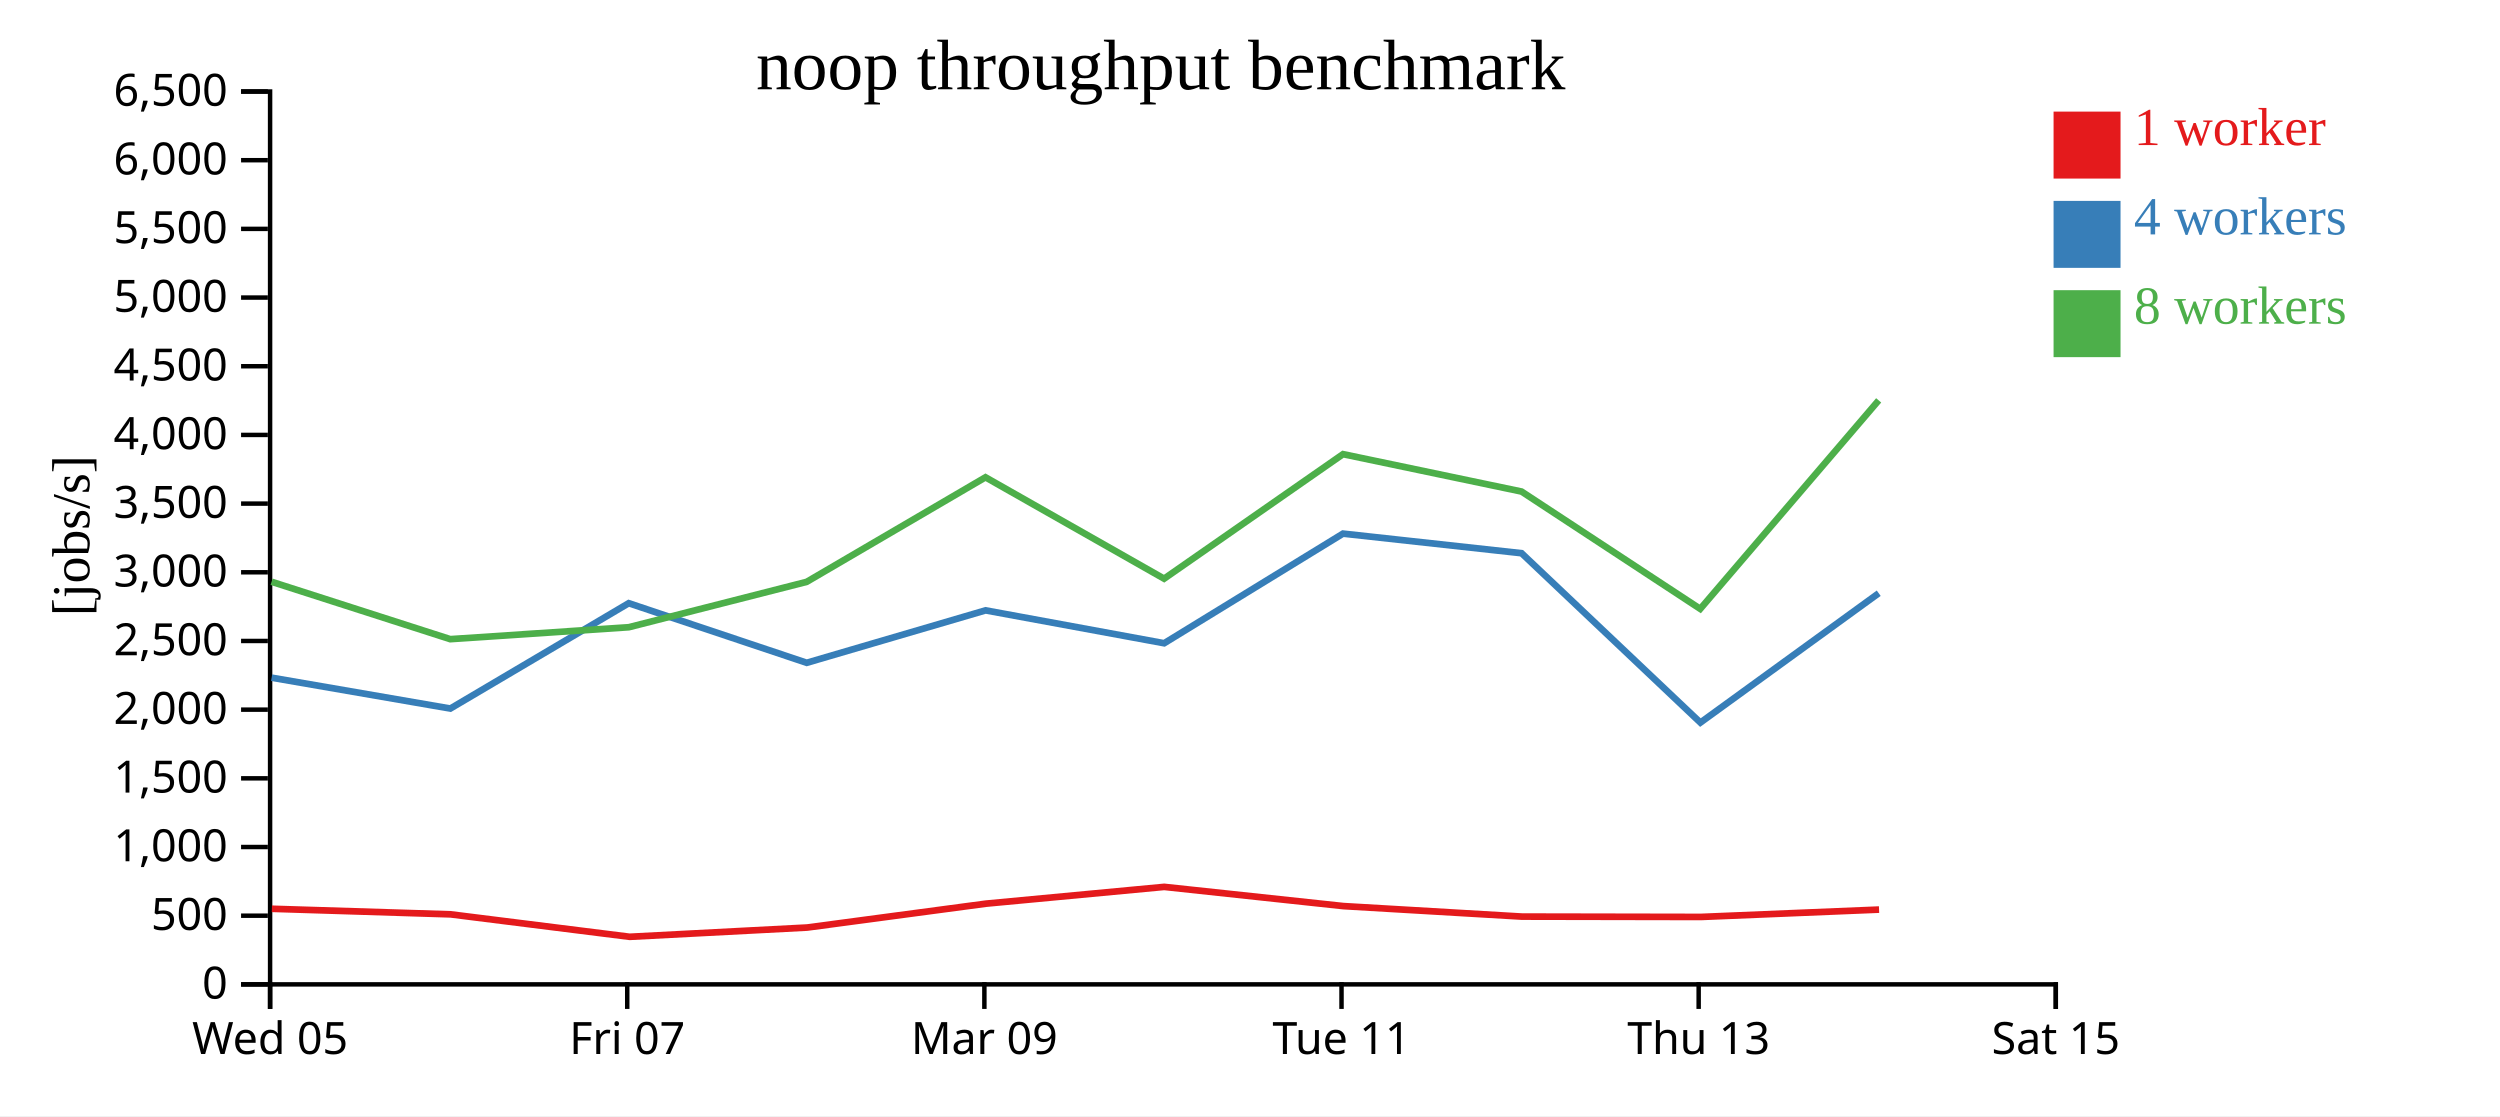
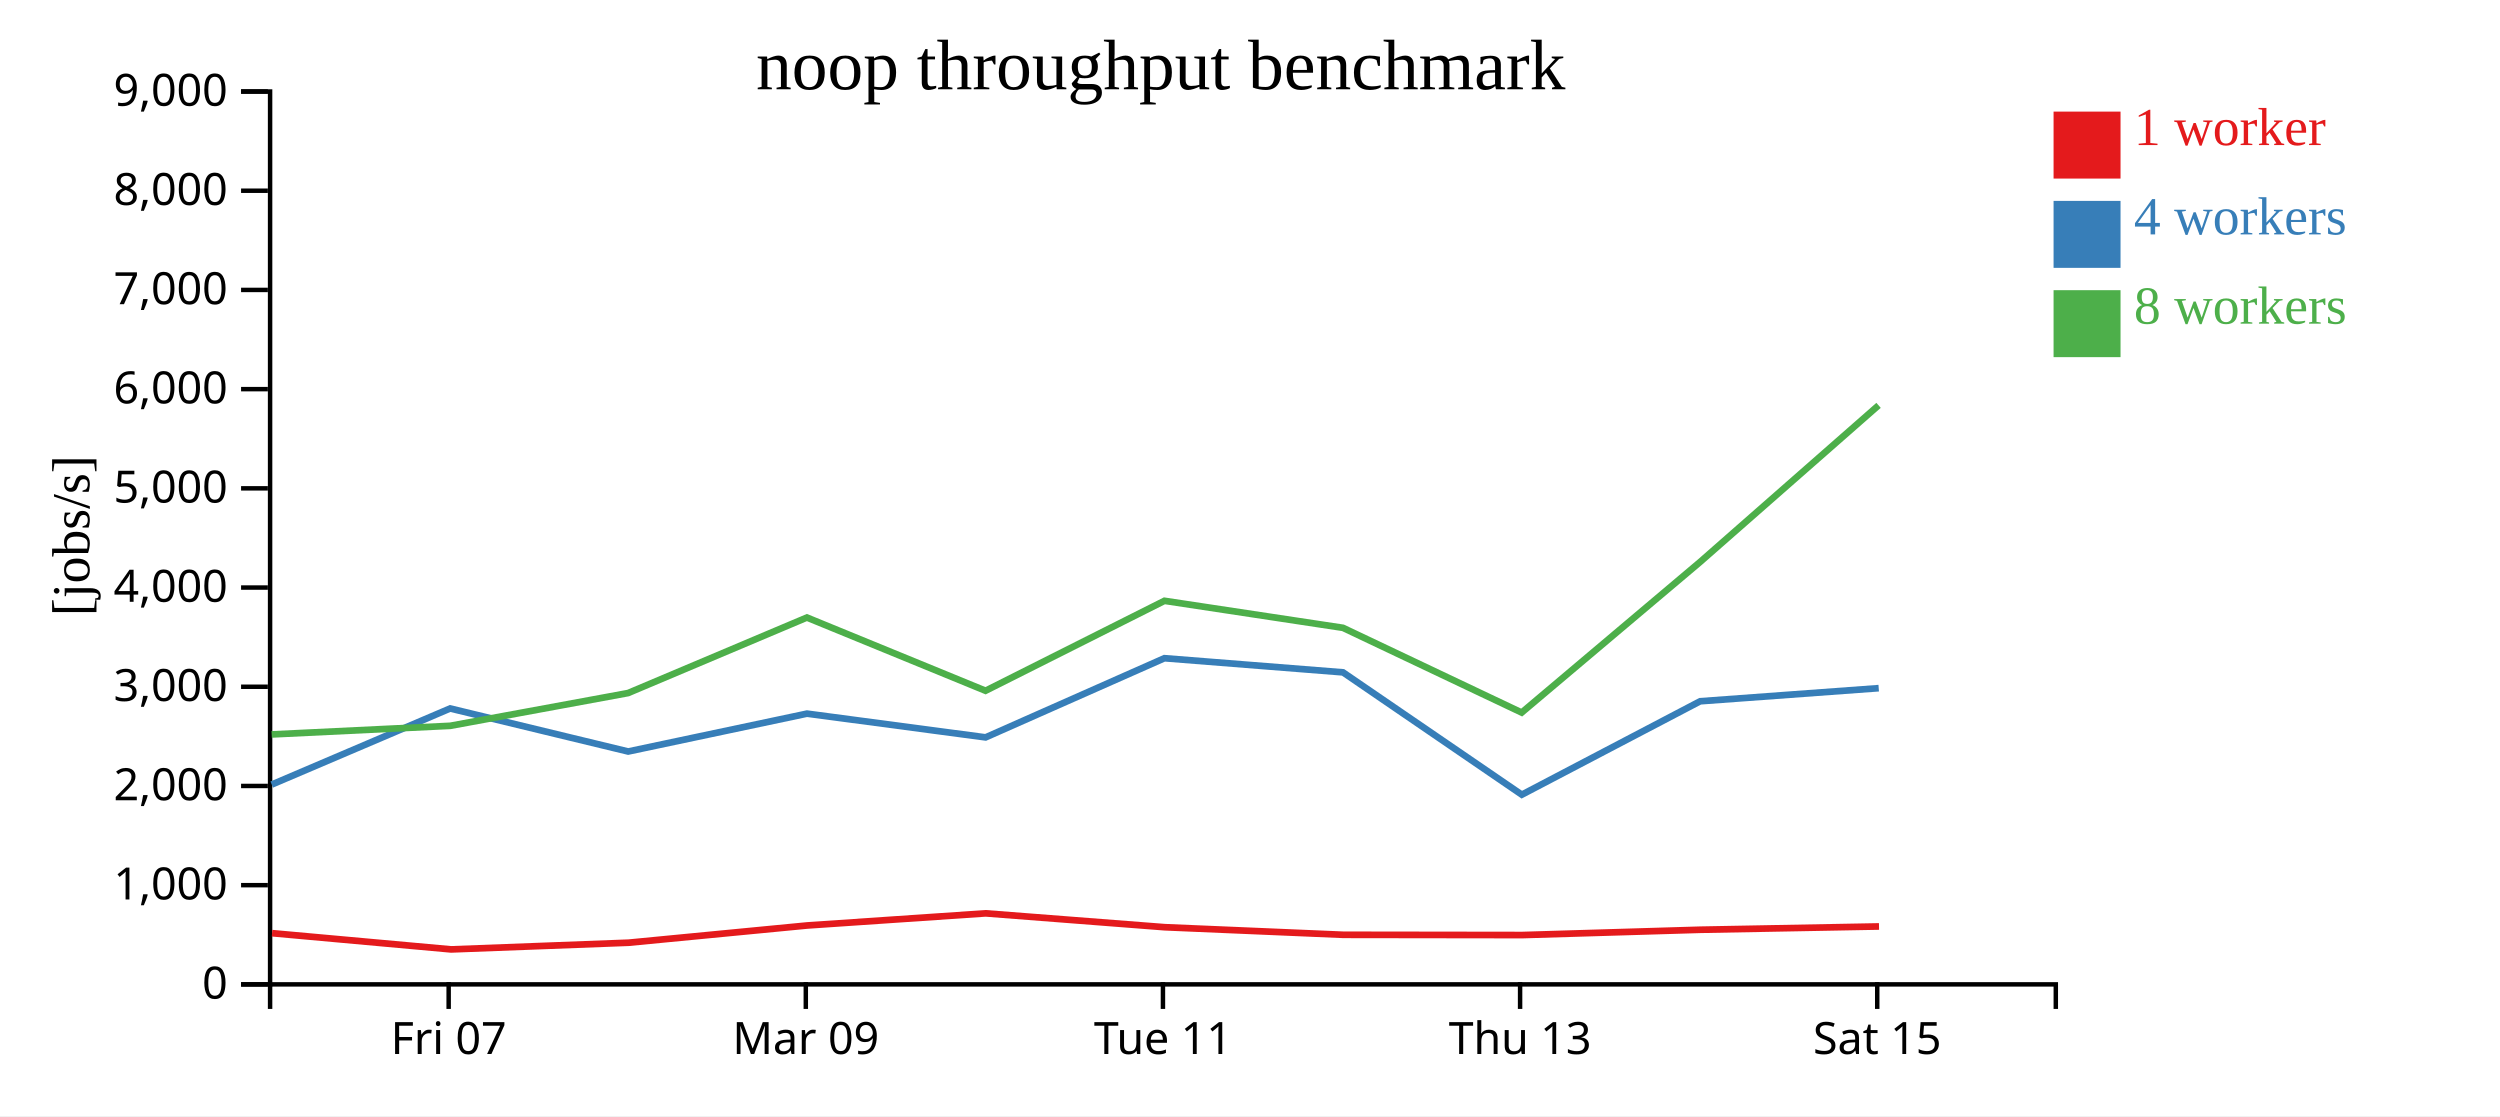
<svg xmlns="http://www.w3.org/2000/svg" width="560" height="250">
  <rect width="100%" height="100%" fill="white" />
  <g transform="translate(60,20)">
    <g transform="translate(0,200)" fill="none" font-size="10" font-family="sans-serif" text-anchor="middle">
      <path class="domain" stroke="currentColor" d="M0.5,6V0.5H400.5V6" />
-       <g class="tick" opacity="1" transform="translate(0.5,0)">
-         <line stroke="currentColor" y2="6" />
-         <text fill="currentColor" y="9" dy="0.71em">Wed 05</text>
-       </g>
-       <g class="tick" opacity="1" transform="translate(80.5,0)">
+       <g class="tick" opacity="1" transform="translate(40.5,0)">
        <line stroke="currentColor" y2="6" />
        <text fill="currentColor" y="9" dy="0.71em">Fri 07</text>
      </g>
-       <g class="tick" opacity="1" transform="translate(160.5,0)">
+       <g class="tick" opacity="1" transform="translate(120.5,0)">
        <line stroke="currentColor" y2="6" />
        <text fill="currentColor" y="9" dy="0.71em">Mar 09</text>
      </g>
-       <g class="tick" opacity="1" transform="translate(240.5,0)">
+       <g class="tick" opacity="1" transform="translate(200.5,0)">
        <line stroke="currentColor" y2="6" />
        <text fill="currentColor" y="9" dy="0.71em">Tue 11</text>
      </g>
-       <g class="tick" opacity="1" transform="translate(320.5,0)">
+       <g class="tick" opacity="1" transform="translate(280.5,0)">
        <line stroke="currentColor" y2="6" />
        <text fill="currentColor" y="9" dy="0.71em">Thu 13</text>
      </g>
-       <g class="tick" opacity="1" transform="translate(400.5,0)">
+       <g class="tick" opacity="1" transform="translate(360.5,0)">
        <line stroke="currentColor" y2="6" />
        <text fill="currentColor" y="9" dy="0.71em">Sat 15</text>
      </g>
    </g>
    <g fill="none" font-size="10" font-family="sans-serif" text-anchor="end">
      <path class="domain" stroke="currentColor" d="M-6,200.5H0.5V0.5H-6" />
      <g class="tick" opacity="1" transform="translate(0,200.5)">
        <line stroke="currentColor" x2="-6" />
        <text fill="currentColor" x="-9" dy="0.32em">0</text>
      </g>
-       <g class="tick" opacity="1" transform="translate(0,185.1154)">
-         <line stroke="currentColor" x2="-6" />
-         <text fill="currentColor" x="-9" dy="0.32em">500</text>
-       </g>
-       <g class="tick" opacity="1" transform="translate(0,169.7308)">
+       <g class="tick" opacity="1" transform="translate(0,178.2778)">
        <line stroke="currentColor" x2="-6" />
        <text fill="currentColor" x="-9" dy="0.32em">1,000</text>
      </g>
-       <g class="tick" opacity="1" transform="translate(0,154.3462)">
-         <line stroke="currentColor" x2="-6" />
-         <text fill="currentColor" x="-9" dy="0.32em">1,500</text>
-       </g>
-       <g class="tick" opacity="1" transform="translate(0,138.9615)">
+       <g class="tick" opacity="1" transform="translate(0,156.0556)">
        <line stroke="currentColor" x2="-6" />
        <text fill="currentColor" x="-9" dy="0.32em">2,000</text>
      </g>
-       <g class="tick" opacity="1" transform="translate(0,123.5769)">
-         <line stroke="currentColor" x2="-6" />
-         <text fill="currentColor" x="-9" dy="0.32em">2,500</text>
-       </g>
-       <g class="tick" opacity="1" transform="translate(0,108.1923)">
+       <g class="tick" opacity="1" transform="translate(0,133.8333)">
        <line stroke="currentColor" x2="-6" />
        <text fill="currentColor" x="-9" dy="0.32em">3,000</text>
      </g>
-       <g class="tick" opacity="1" transform="translate(0,92.80769)">
-         <line stroke="currentColor" x2="-6" />
-         <text fill="currentColor" x="-9" dy="0.32em">3,500</text>
-       </g>
-       <g class="tick" opacity="1" transform="translate(0,77.42308)">
+       <g class="tick" opacity="1" transform="translate(0,111.6111)">
        <line stroke="currentColor" x2="-6" />
        <text fill="currentColor" x="-9" dy="0.32em">4,000</text>
      </g>
-       <g class="tick" opacity="1" transform="translate(0,62.03846)">
-         <line stroke="currentColor" x2="-6" />
-         <text fill="currentColor" x="-9" dy="0.32em">4,500</text>
-       </g>
-       <g class="tick" opacity="1" transform="translate(0,46.65385)">
+       <g class="tick" opacity="1" transform="translate(0,89.38889)">
        <line stroke="currentColor" x2="-6" />
        <text fill="currentColor" x="-9" dy="0.32em">5,000</text>
      </g>
-       <g class="tick" opacity="1" transform="translate(0,31.26923)">
-         <line stroke="currentColor" x2="-6" />
-         <text fill="currentColor" x="-9" dy="0.32em">5,500</text>
-       </g>
-       <g class="tick" opacity="1" transform="translate(0,15.88462)">
+       <g class="tick" opacity="1" transform="translate(0,67.16667)">
        <line stroke="currentColor" x2="-6" />
        <text fill="currentColor" x="-9" dy="0.32em">6,000</text>
      </g>
+       <g class="tick" opacity="1" transform="translate(0,44.94444)">
+         <line stroke="currentColor" x2="-6" />
+         <text fill="currentColor" x="-9" dy="0.32em">7,000</text>
+       </g>
+       <g class="tick" opacity="1" transform="translate(0,22.72222)">
+         <line stroke="currentColor" x2="-6" />
+         <text fill="currentColor" x="-9" dy="0.32em">8,000</text>
+       </g>
      <g class="tick" opacity="1" transform="translate(0,0.5)">
        <line stroke="currentColor" x2="-6" />
-         <text fill="currentColor" x="-9" dy="0.32em">6,500</text>
+         <text fill="currentColor" x="-9" dy="0.32em">9,000</text>
      </g>
    </g>
    <text text-anchor="middle" style="font-size: 12px" transform="rotate(-90)" y="-40" x="-100">[jobs/s]</text>
    <text text-anchor="middle" style="font-size: 16px" y="0" x="200">noop throughput benchmark</text>
-     <path class="line" fill="none" stroke="#e41a1c" stroke-width="1.5" d="M0.9,183.567L40.943,184.813L81.044,189.844L120.812,187.768L160.826,182.422L200.786,178.662L240.924,182.966L280.933,185.319L321.009,185.396L360.908,183.749" />
-     <path class="line" fill="none" stroke="#377eb8" stroke-width="1.5" d="M0.847,131.803L40.869,138.716L80.831,115.118L120.704,128.468L160.763,116.722L200.772,124.086L240.83,99.532L280.834,103.922L320.888,141.858L360.836,112.883" />
-     <path class="line" fill="none" stroke="#4daf4a" stroke-width="1.5" d="M0.833,110.317L40.854,123.171L80.858,120.499L120.701,110.333L160.749,86.913L200.76,109.624L240.837,81.731L280.826,90.108L320.854,116.389L360.822,69.681" />
+     <path class="line" fill="none" stroke="#e41a1c" stroke-width="1.5" d="M0.943,189.031L41.044,192.665L80.812,191.166L120.826,187.305L160.786,184.589L200.924,187.698L240.933,189.397L281.009,189.453L320.908,188.263L360.899,187.526" />
+     <path class="line" fill="none" stroke="#377eb8" stroke-width="1.5" d="M0.869,155.739L40.831,138.697L80.704,148.338L120.763,139.855L160.772,145.173L200.83,127.44L240.834,130.61L280.888,158.009L320.836,137.083L360.831,134.148" />
+     <path class="line" fill="none" stroke="#4daf4a" stroke-width="1.5" d="M0.854,144.512L40.858,142.583L80.701,135.241L120.749,118.326L160.76,134.729L200.837,114.583L240.826,120.634L280.854,139.614L320.822,105.881L360.797,70.798" />
    <rect class="dot" x="400" y="5" width="15" height="15" style="fill: #e41a1c;" />
    <rect class="dot" x="400" y="25" width="15" height="15" style="fill: #377eb8;" />
    <rect class="dot" x="400" y="45" width="15" height="15" style="fill: #4daf4a;" />
    <text class="label" x="418" y="12.5" style="fill: #e41a1c; alignment-baseline: middle;" text-anchor="left">1 worker</text>
    <text class="label" x="418" y="32.5" style="fill: #377eb8; alignment-baseline: middle;" text-anchor="left">4 workers</text>
    <text class="label" x="418" y="52.5" style="fill: #4daf4a; alignment-baseline: middle;" text-anchor="left">8 workers</text>
  </g>
</svg>
